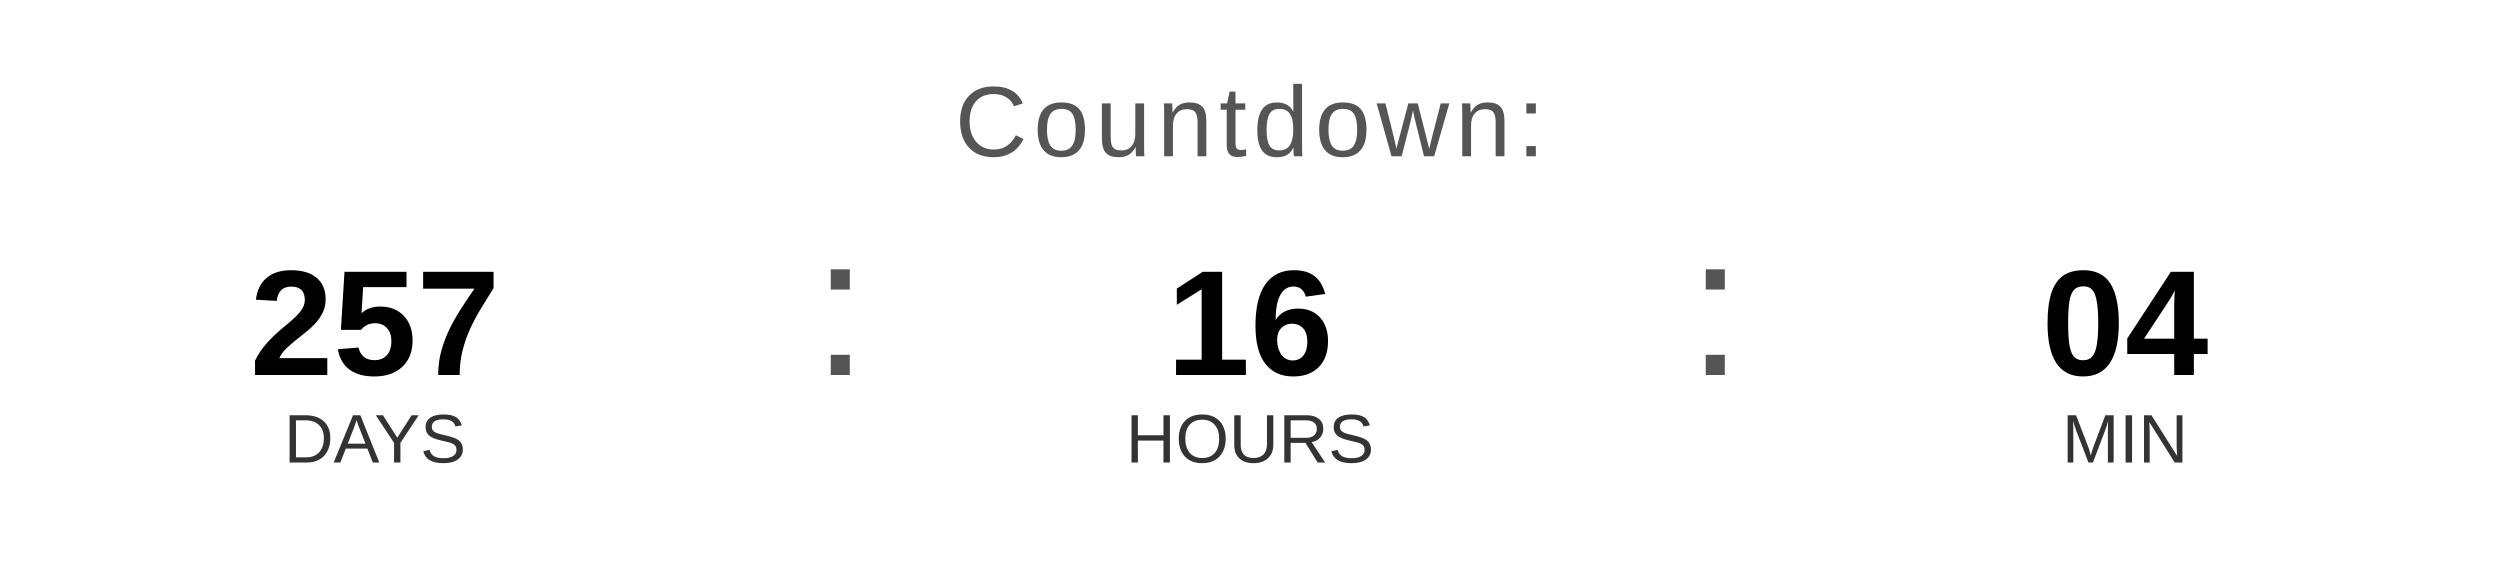
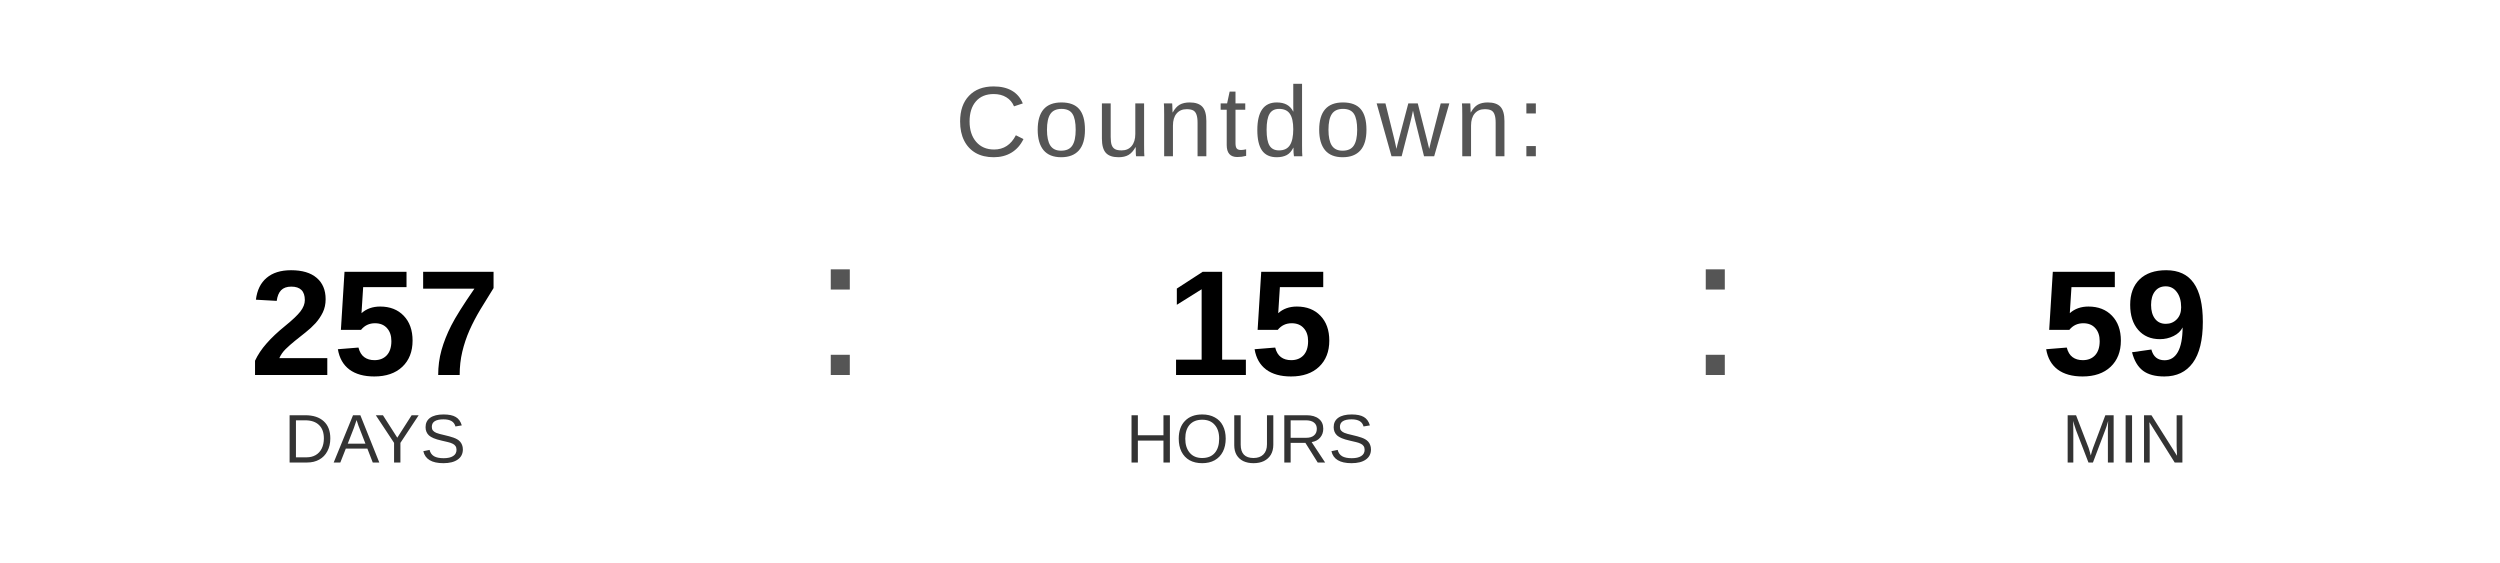
<svg xmlns="http://www.w3.org/2000/svg" width="400" height="90" viewBox="0 0 400 90">
  <text x="200" y="25" font-family="Arial, Helvetica, sans-serif" font-size="16" fill="#555555" text-anchor="middle" letter-spacing="1">
    Countdown:
  </text>
  <text x="60" y="60" font-family="Arial, Helvetica, sans-serif" font-size="24" font-weight="bold" fill="#000000" text-anchor="middle">257</text>
  <text x="60" y="74" font-family="Arial, Helvetica, sans-serif" font-size="11" fill="#333333" text-anchor="middle">DAYS</text>
  <text x="130" y="60" font-family="Arial, sans-serif" font-size="32" fill="#555555">:</text>
-   <text x="200" y="60" font-family="Arial, Helvetica, sans-serif" font-size="24" font-weight="bold" fill="#000000" text-anchor="middle">16</text>
+   <text x="200" y="60" font-family="Arial, Helvetica, sans-serif" font-size="24" font-weight="bold" fill="#000000" text-anchor="middle">15</text>
  <text x="200" y="74" font-family="Arial, Helvetica, sans-serif" font-size="11" fill="#333333" text-anchor="middle">HOURS</text>
  <text x="270" y="60" font-family="Arial, sans-serif" font-size="32" fill="#555555">:</text>
-   <text x="340" y="60" font-family="Arial, Helvetica, sans-serif" font-size="24" font-weight="bold" fill="#000000" text-anchor="middle">04</text>
+   <text x="340" y="60" font-family="Arial, Helvetica, sans-serif" font-size="24" font-weight="bold" fill="#000000" text-anchor="middle">59</text>
  <text x="340" y="74" font-family="Arial, Helvetica, sans-serif" font-size="11" fill="#333333" text-anchor="middle">MIN</text>
</svg>
